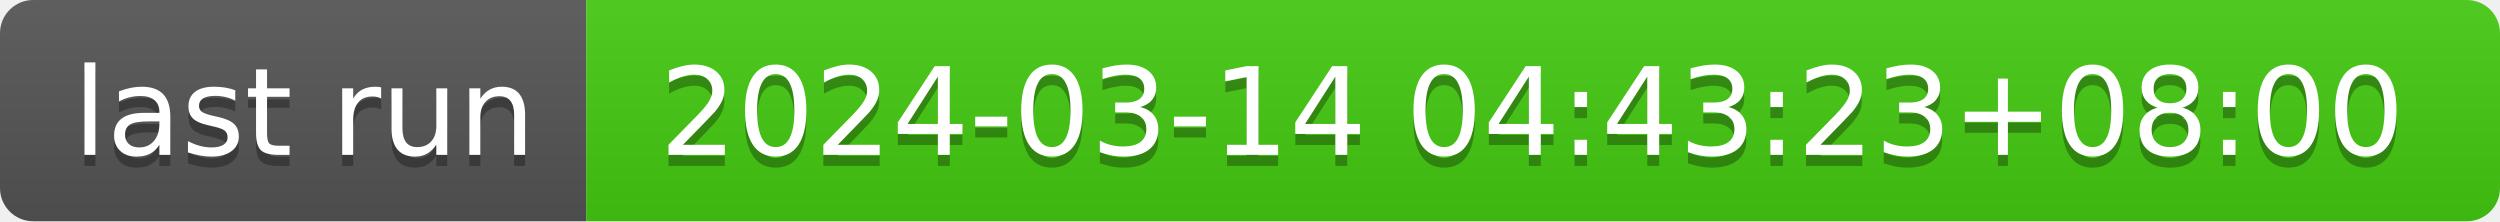
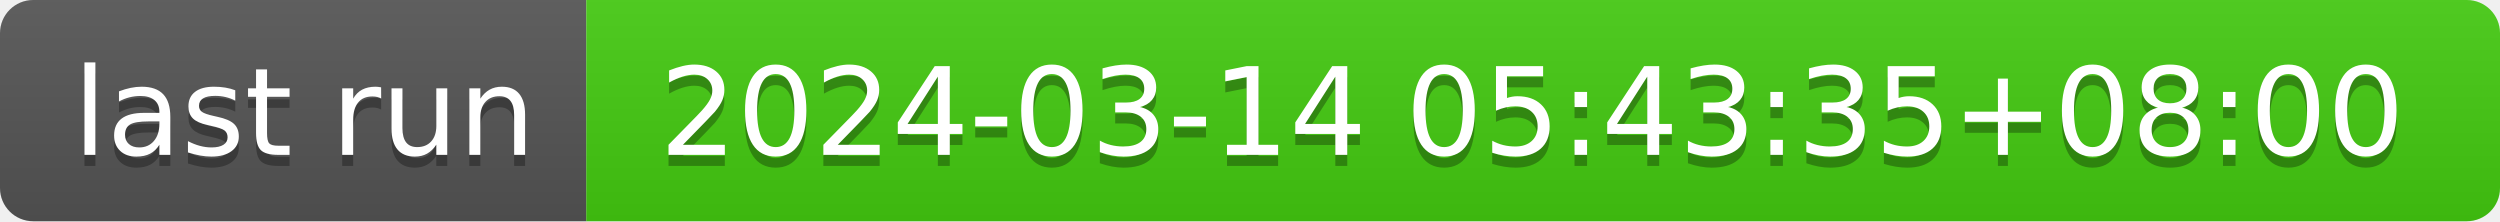
- <svg xmlns="http://www.w3.org/2000/svg" width="226" height="20" role="img" aria-label="last run: 2024-03-14 04:43:23+08:00">
+ <svg xmlns="http://www.w3.org/2000/svg" width="226" height="20" role="img" aria-label="last run: 2024-03-14 05:43:35+08:00">
  <linearGradient id="s" x2="0" y2="100%">
    <stop offset="0" stop-color="#bbb" stop-opacity=".1" />
    <stop offset="1" stop-opacity=".1" />
  </linearGradient>
  <clipPath id="r">
    <rect width="226" height="20" rx="3" fill="#fff" />
  </clipPath>
  <g clip-path="url(#r)">
    <rect width="53" height="20" fill="#555" />
    <rect x="53" width="173" height="20" fill="#4c1" />
    <rect width="226" height="20" fill="url(#s)" />
  </g>
  <g fill="#fff" text-anchor="middle" font-family="Verdana,Geneva,DejaVu Sans,sans-serif" text-rendering="geometricPrecision" font-size="110">
    <text aria-hidden="true" x="275" y="150" fill="#010101" fill-opacity=".3" transform="scale(.1)" textLength="430">last run</text>
    <text x="275" y="140" transform="scale(.1)" fill="#fff" textLength="430">last run</text>
-     <text aria-hidden="true" x="1385" y="150" fill="#010101" fill-opacity=".3" transform="scale(.1)" textLength="1630">2024-03-14 04:43:23+08:00</text>
-     <text x="1385" y="140" transform="scale(.1)" fill="#fff" textLength="1630">2024-03-14 04:43:23+08:00</text>
+     <text aria-hidden="true" x="1385" y="150" fill="#010101" fill-opacity=".3" transform="scale(.1)" textLength="1630">2024-03-14 05:43:35+08:00</text>
+     <text x="1385" y="140" transform="scale(.1)" fill="#fff" textLength="1630">2024-03-14 05:43:35+08:00</text>
  </g>
</svg>
